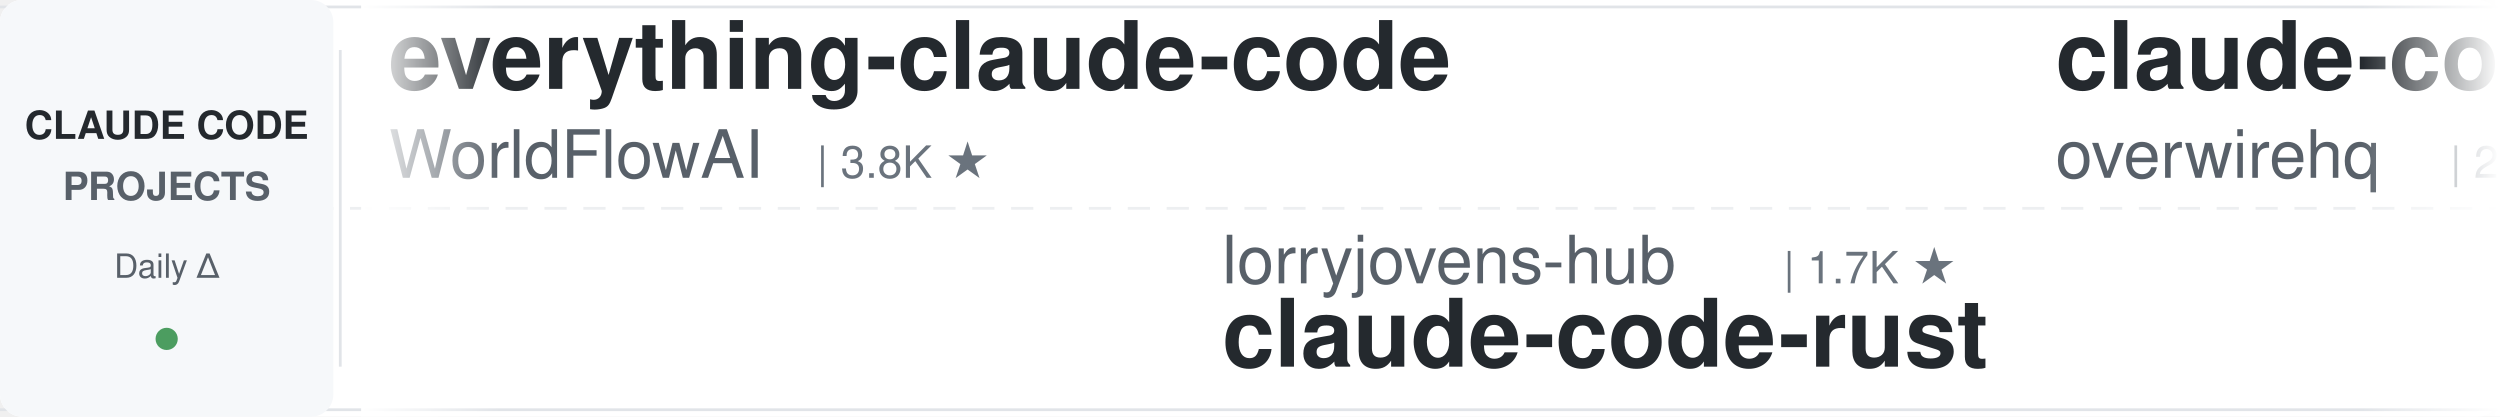
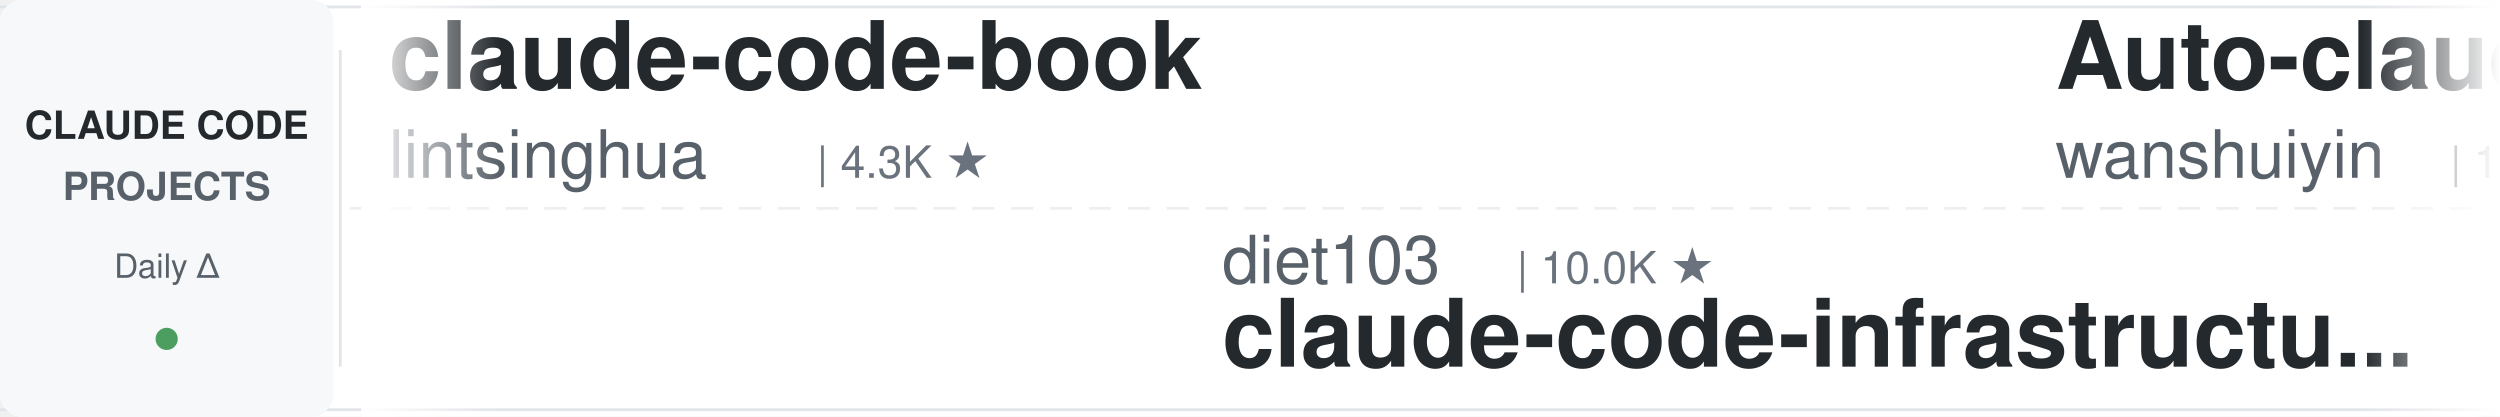
<svg xmlns="http://www.w3.org/2000/svg" width="900" height="150">
  <defs>
    <linearGradient id="leftFade" x1="0%" y1="0%" x2="100%" y2="0%">
      <stop offset="0%" style="stop-color:#ffffff;stop-opacity:1" />
      <stop offset="100%" style="stop-color:#ffffff;stop-opacity:0" />
    </linearGradient>
    <linearGradient id="rightFade" x1="0%" y1="0%" x2="100%" y2="0%">
      <stop offset="0%" style="stop-color:#ffffff;stop-opacity:0" />
      <stop offset="100%" style="stop-color:#ffffff;stop-opacity:1" />
    </linearGradient>
  </defs>
  <rect width="900" height="150" fill="#ffffff" rx="8" />
  <rect x="0" y="2" width="900" height="1" fill="#e1e4e8" />
  <rect x="0" y="147" width="900" height="1" fill="#e1e4e8" />
  <line x1="0" y1="75" x2="900" y2="75" stroke="#e1e4e8" stroke-width="1" stroke-dasharray="8 6" opacity="0.6" />
  <rect x="0" y="0" width="120" height="150" fill="#f6f8fa" rx="8" />
  <text x="60" y="50" font-family="-apple-system, BlinkMacSystemFont, 'Segoe UI', Helvetica, Arial, sans-serif" font-size="14" font-weight="600" fill="#24292e" text-anchor="middle">CLAUDE CODE</text>
  <text x="60" y="72" font-family="-apple-system, BlinkMacSystemFont, 'Segoe UI', Helvetica, Arial, sans-serif" font-size="14" font-weight="600" fill="#586069" text-anchor="middle">PROJECTS</text>
  <text x="60" y="100" font-family="-apple-system, BlinkMacSystemFont, 'Segoe UI', Helvetica, Arial, sans-serif" font-size="12" font-weight="500" fill="#586069" text-anchor="middle">Daily Δ</text>
  <circle cx="60" cy="122" r="4" fill="#22863a" opacity="0.8" />
  <rect x="122" y="18" width="1" height="114" fill="#e1e4e8" />
  <clipPath id="tickerClip">
    <rect x="130" y="0" width="770" height="150" />
  </clipPath>
  <g clip-path="url(#tickerClip)">
    <g id="tickerItems">
      <animateTransform attributeName="transform" attributeType="XML" type="translate" from="0 0" to="-3000 0" dur="54s" repeatCount="indefinite" />
      <g transform="translate(0, 0)">
-         <text x="140" y="32" font-family="-apple-system, BlinkMacSystemFont, 'Segoe UI', Helvetica, Arial, sans-serif" font-size="34" font-weight="600" fill="#24292e">everything-claude-code</text>
-         <text x="140" y="64" font-family="-apple-system, BlinkMacSystemFont, 'Segoe UI', Helvetica, Arial, sans-serif" font-size="24" font-weight="400" fill="#586069">WorldFlowAI</text>
-         <text x="294" y="64" font-family="-apple-system, BlinkMacSystemFont, 'Segoe UI', Helvetica, Arial, sans-serif" font-size="16" font-weight="500" fill="#6a737d">| 3.8K ★</text>
+         <text x="140" y="32" font-family="-apple-system, BlinkMacSystemFont, 'Segoe UI', Helvetica, Arial, sans-serif" font-size="34" font-weight="600" fill="#24292e">claude-code-book</text>
+         <text x="140" y="64" font-family="-apple-system, BlinkMacSystemFont, 'Segoe UI', Helvetica, Arial, sans-serif" font-size="24" font-weight="400" fill="#586069">lintsinghua</text>
+         <text x="294" y="64" font-family="-apple-system, BlinkMacSystemFont, 'Segoe UI', Helvetica, Arial, sans-serif" font-size="16" font-weight="500" fill="#6a737d">| 4.3K ★</text>
      </g>
      <g transform="translate(300, 0)">
-         <text x="140" y="102" font-family="-apple-system, BlinkMacSystemFont, 'Segoe UI', Helvetica, Arial, sans-serif" font-size="24" font-weight="400" fill="#586069">lorryjovens-hub</text>
-         <text x="342" y="102" font-family="-apple-system, BlinkMacSystemFont, 'Segoe UI', Helvetica, Arial, sans-serif" font-size="16" font-weight="500" fill="#6a737d">| 1.7K ★</text>
-         <text x="140" y="132" font-family="-apple-system, BlinkMacSystemFont, 'Segoe UI', Helvetica, Arial, sans-serif" font-size="34" font-weight="600" fill="#24292e">claude-code-rust</text>
+         <text x="140" y="102" font-family="-apple-system, BlinkMacSystemFont, 'Segoe UI', Helvetica, Arial, sans-serif" font-size="24" font-weight="400" fill="#586069">diet103</text>
+         <text x="246" y="102" font-family="-apple-system, BlinkMacSystemFont, 'Segoe UI', Helvetica, Arial, sans-serif" font-size="16" font-weight="500" fill="#6a737d">| 10.0K ★</text>
+         <text x="140" y="132" font-family="-apple-system, BlinkMacSystemFont, 'Segoe UI', Helvetica, Arial, sans-serif" font-size="34" font-weight="600" fill="#24292e">claude-code-infrastructu...</text>
      </g>
      <g transform="translate(600, 0)">
-         <text x="140" y="32" font-family="-apple-system, BlinkMacSystemFont, 'Segoe UI', Helvetica, Arial, sans-serif" font-size="34" font-weight="600" fill="#24292e">claude-code-telegram</text>
-         <text x="140" y="64" font-family="-apple-system, BlinkMacSystemFont, 'Segoe UI', Helvetica, Arial, sans-serif" font-size="24" font-weight="400" fill="#586069">overwirehq</text>
-         <text x="282" y="64" font-family="-apple-system, BlinkMacSystemFont, 'Segoe UI', Helvetica, Arial, sans-serif" font-size="16" font-weight="500" fill="#6a737d">| 2.8K ★</text>
+         <text x="140" y="32" font-family="-apple-system, BlinkMacSystemFont, 'Segoe UI', Helvetica, Arial, sans-serif" font-size="34" font-weight="600" fill="#24292e">Auto-claude-code-researc...</text>
+         <text x="140" y="64" font-family="-apple-system, BlinkMacSystemFont, 'Segoe UI', Helvetica, Arial, sans-serif" font-size="24" font-weight="400" fill="#586069">wanshuiyin</text>
+         <text x="282" y="64" font-family="-apple-system, BlinkMacSystemFont, 'Segoe UI', Helvetica, Arial, sans-serif" font-size="16" font-weight="500" fill="#6a737d">| 16.9K ★</text>
      </g>
      <g transform="translate(900, 0)">
-         <text x="140" y="102" font-family="-apple-system, BlinkMacSystemFont, 'Segoe UI', Helvetica, Arial, sans-serif" font-size="24" font-weight="400" fill="#586069">ykdojo</text>
-         <text x="234" y="102" font-family="-apple-system, BlinkMacSystemFont, 'Segoe UI', Helvetica, Arial, sans-serif" font-size="16" font-weight="500" fill="#6a737d">| 10.2K ★</text>
-         <text x="140" y="132" font-family="-apple-system, BlinkMacSystemFont, 'Segoe UI', Helvetica, Arial, sans-serif" font-size="34" font-weight="600" fill="#24292e">claude-code-tips</text>
+         <text x="140" y="102" font-family="-apple-system, BlinkMacSystemFont, 'Segoe UI', Helvetica, Arial, sans-serif" font-size="24" font-weight="400" fill="#586069">hangsman</text>
+         <text x="258" y="102" font-family="-apple-system, BlinkMacSystemFont, 'Segoe UI', Helvetica, Arial, sans-serif" font-size="16" font-weight="500" fill="#6a737d">| 796 ★</text>
+         <text x="140" y="132" font-family="-apple-system, BlinkMacSystemFont, 'Segoe UI', Helvetica, Arial, sans-serif" font-size="34" font-weight="600" fill="#24292e">claude-code-source</text>
      </g>
      <g transform="translate(1200, 0)">
-         <text x="140" y="32" font-family="-apple-system, BlinkMacSystemFont, 'Segoe UI', Helvetica, Arial, sans-serif" font-size="34" font-weight="600" fill="#24292e">claude-code-ultimate-gui...</text>
-         <text x="140" y="64" font-family="-apple-system, BlinkMacSystemFont, 'Segoe UI', Helvetica, Arial, sans-serif" font-size="24" font-weight="400" fill="#586069">FlorianBruniaux</text>
-         <text x="342" y="64" font-family="-apple-system, BlinkMacSystemFont, 'Segoe UI', Helvetica, Arial, sans-serif" font-size="16" font-weight="500" fill="#6a737d">| 6.1K ★</text>
+         <text x="140" y="32" font-family="-apple-system, BlinkMacSystemFont, 'Segoe UI', Helvetica, Arial, sans-serif" font-size="34" font-weight="600" fill="#24292e">skills</text>
+         <text x="140" y="64" font-family="-apple-system, BlinkMacSystemFont, 'Segoe UI', Helvetica, Arial, sans-serif" font-size="24" font-weight="400" fill="#586069">anthropics</text>
+         <text x="282" y="64" font-family="-apple-system, BlinkMacSystemFont, 'Segoe UI', Helvetica, Arial, sans-serif" font-size="16" font-weight="500" fill="#6a737d">| 179.3K ★</text>
      </g>
      <g transform="translate(1500, 0)">
-         <text x="140" y="102" font-family="-apple-system, BlinkMacSystemFont, 'Segoe UI', Helvetica, Arial, sans-serif" font-size="24" font-weight="400" fill="#586069">huangserva</text>
-         <text x="282" y="102" font-family="-apple-system, BlinkMacSystemFont, 'Segoe UI', Helvetica, Arial, sans-serif" font-size="16" font-weight="500" fill="#6a737d">| 630 ★</text>
-         <text x="140" y="132" font-family="-apple-system, BlinkMacSystemFont, 'Segoe UI', Helvetica, Arial, sans-serif" font-size="34" font-weight="600" fill="#24292e">claude-code-cli</text>
+         <text x="140" y="102" font-family="-apple-system, BlinkMacSystemFont, 'Segoe UI', Helvetica, Arial, sans-serif" font-size="24" font-weight="400" fill="#586069">zebbern</text>
+         <text x="246" y="102" font-family="-apple-system, BlinkMacSystemFont, 'Segoe UI', Helvetica, Arial, sans-serif" font-size="16" font-weight="500" fill="#6a737d">| 4.6K ★</text>
+         <text x="140" y="132" font-family="-apple-system, BlinkMacSystemFont, 'Segoe UI', Helvetica, Arial, sans-serif" font-size="34" font-weight="600" fill="#24292e">claude-code-guide</text>
      </g>
      <g transform="translate(1800, 0)">
-         <text x="140" y="32" font-family="-apple-system, BlinkMacSystemFont, 'Segoe UI', Helvetica, Arial, sans-serif" font-size="34" font-weight="600" fill="#24292e">claude-code-best-practic...</text>
-         <text x="140" y="64" font-family="-apple-system, BlinkMacSystemFont, 'Segoe UI', Helvetica, Arial, sans-serif" font-size="24" font-weight="400" fill="#586069">shanraisshan</text>
-         <text x="306" y="64" font-family="-apple-system, BlinkMacSystemFont, 'Segoe UI', Helvetica, Arial, sans-serif" font-size="16" font-weight="500" fill="#6a737d">| 66.9K ★</text>
+         <text x="140" y="32" font-family="-apple-system, BlinkMacSystemFont, 'Segoe UI', Helvetica, Arial, sans-serif" font-size="34" font-weight="600" fill="#24292e">claude-code-source</text>
+         <text x="140" y="64" font-family="-apple-system, BlinkMacSystemFont, 'Segoe UI', Helvetica, Arial, sans-serif" font-size="24" font-weight="400" fill="#586069">AprilNEA</text>
+         <text x="258" y="64" font-family="-apple-system, BlinkMacSystemFont, 'Segoe UI', Helvetica, Arial, sans-serif" font-size="16" font-weight="500" fill="#6a737d">| 393 ★</text>
      </g>
      <g transform="translate(2100, 0)">
-         <text x="140" y="102" font-family="-apple-system, BlinkMacSystemFont, 'Segoe UI', Helvetica, Arial, sans-serif" font-size="24" font-weight="400" fill="#586069">frankbria</text>
-         <text x="270" y="102" font-family="-apple-system, BlinkMacSystemFont, 'Segoe UI', Helvetica, Arial, sans-serif" font-size="16" font-weight="500" fill="#6a737d">| 9.6K ★</text>
-         <text x="140" y="132" font-family="-apple-system, BlinkMacSystemFont, 'Segoe UI', Helvetica, Arial, sans-serif" font-size="34" font-weight="600" fill="#24292e">ralph-claude-code</text>
+         <text x="140" y="102" font-family="-apple-system, BlinkMacSystemFont, 'Segoe UI', Helvetica, Arial, sans-serif" font-size="24" font-weight="400" fill="#586069">ChrisWiles</text>
+         <text x="282" y="102" font-family="-apple-system, BlinkMacSystemFont, 'Segoe UI', Helvetica, Arial, sans-serif" font-size="16" font-weight="500" fill="#6a737d">| 6.1K ★</text>
+         <text x="140" y="132" font-family="-apple-system, BlinkMacSystemFont, 'Segoe UI', Helvetica, Arial, sans-serif" font-size="34" font-weight="600" fill="#24292e">claude-code-showcase</text>
      </g>
      <g transform="translate(2400, 0)">
-         <text x="140" y="32" font-family="-apple-system, BlinkMacSystemFont, 'Segoe UI', Helvetica, Arial, sans-serif" font-size="34" font-weight="600" fill="#24292e">claude-code-rev</text>
-         <text x="140" y="64" font-family="-apple-system, BlinkMacSystemFont, 'Segoe UI', Helvetica, Arial, sans-serif" font-size="24" font-weight="400" fill="#586069">oboard</text>
-         <text x="234" y="64" font-family="-apple-system, BlinkMacSystemFont, 'Segoe UI', Helvetica, Arial, sans-serif" font-size="16" font-weight="500" fill="#6a737d">| 3.3K ★</text>
+         <text x="140" y="32" font-family="-apple-system, BlinkMacSystemFont, 'Segoe UI', Helvetica, Arial, sans-serif" font-size="34" font-weight="600" fill="#24292e">awesome-claude-code</text>
+         <text x="140" y="64" font-family="-apple-system, BlinkMacSystemFont, 'Segoe UI', Helvetica, Arial, sans-serif" font-size="24" font-weight="400" fill="#586069">jqueryscript</text>
+         <text x="306" y="64" font-family="-apple-system, BlinkMacSystemFont, 'Segoe UI', Helvetica, Arial, sans-serif" font-size="16" font-weight="500" fill="#6a737d">| 522 ★</text>
      </g>
      <g transform="translate(2700, 0)">
-         <text x="140" y="102" font-family="-apple-system, BlinkMacSystemFont, 'Segoe UI', Helvetica, Arial, sans-serif" font-size="24" font-weight="400" fill="#586069">ponponon</text>
-         <text x="258" y="102" font-family="-apple-system, BlinkMacSystemFont, 'Segoe UI', Helvetica, Arial, sans-serif" font-size="16" font-weight="500" fill="#6a737d">| 2.3K ★</text>
-         <text x="140" y="132" font-family="-apple-system, BlinkMacSystemFont, 'Segoe UI', Helvetica, Arial, sans-serif" font-size="34" font-weight="600" fill="#24292e">claude_code_src</text>
+         <text x="140" y="102" font-family="-apple-system, BlinkMacSystemFont, 'Segoe UI', Helvetica, Arial, sans-serif" font-size="24" font-weight="400" fill="#586069">OneRedOak</text>
+         <text x="270" y="102" font-family="-apple-system, BlinkMacSystemFont, 'Segoe UI', Helvetica, Arial, sans-serif" font-size="16" font-weight="500" fill="#6a737d">| 3.9K ★</text>
+         <text x="140" y="132" font-family="-apple-system, BlinkMacSystemFont, 'Segoe UI', Helvetica, Arial, sans-serif" font-size="34" font-weight="600" fill="#24292e">claude-code-workflows</text>
      </g>
      <g transform="translate(3000, 0)">
-         <text x="140" y="32" font-family="-apple-system, BlinkMacSystemFont, 'Segoe UI', Helvetica, Arial, sans-serif" font-size="34" font-weight="600" fill="#24292e">everything-claude-code</text>
-         <text x="140" y="64" font-family="-apple-system, BlinkMacSystemFont, 'Segoe UI', Helvetica, Arial, sans-serif" font-size="24" font-weight="400" fill="#586069">WorldFlowAI</text>
-         <text x="294" y="64" font-family="-apple-system, BlinkMacSystemFont, 'Segoe UI', Helvetica, Arial, sans-serif" font-size="16" font-weight="500" fill="#6a737d">| 3.8K ★</text>
+         <text x="140" y="32" font-family="-apple-system, BlinkMacSystemFont, 'Segoe UI', Helvetica, Arial, sans-serif" font-size="34" font-weight="600" fill="#24292e">claude-code-book</text>
+         <text x="140" y="64" font-family="-apple-system, BlinkMacSystemFont, 'Segoe UI', Helvetica, Arial, sans-serif" font-size="24" font-weight="400" fill="#586069">lintsinghua</text>
+         <text x="294" y="64" font-family="-apple-system, BlinkMacSystemFont, 'Segoe UI', Helvetica, Arial, sans-serif" font-size="16" font-weight="500" fill="#6a737d">| 4.3K ★</text>
      </g>
      <g transform="translate(3300, 0)">
-         <text x="140" y="102" font-family="-apple-system, BlinkMacSystemFont, 'Segoe UI', Helvetica, Arial, sans-serif" font-size="24" font-weight="400" fill="#586069">lorryjovens-hub</text>
-         <text x="342" y="102" font-family="-apple-system, BlinkMacSystemFont, 'Segoe UI', Helvetica, Arial, sans-serif" font-size="16" font-weight="500" fill="#6a737d">| 1.7K ★</text>
-         <text x="140" y="132" font-family="-apple-system, BlinkMacSystemFont, 'Segoe UI', Helvetica, Arial, sans-serif" font-size="34" font-weight="600" fill="#24292e">claude-code-rust</text>
+         <text x="140" y="102" font-family="-apple-system, BlinkMacSystemFont, 'Segoe UI', Helvetica, Arial, sans-serif" font-size="24" font-weight="400" fill="#586069">diet103</text>
+         <text x="246" y="102" font-family="-apple-system, BlinkMacSystemFont, 'Segoe UI', Helvetica, Arial, sans-serif" font-size="16" font-weight="500" fill="#6a737d">| 10.0K ★</text>
+         <text x="140" y="132" font-family="-apple-system, BlinkMacSystemFont, 'Segoe UI', Helvetica, Arial, sans-serif" font-size="34" font-weight="600" fill="#24292e">claude-code-infrastructu...</text>
      </g>
      <g transform="translate(3600, 0)">
-         <text x="140" y="32" font-family="-apple-system, BlinkMacSystemFont, 'Segoe UI', Helvetica, Arial, sans-serif" font-size="34" font-weight="600" fill="#24292e">claude-code-telegram</text>
-         <text x="140" y="64" font-family="-apple-system, BlinkMacSystemFont, 'Segoe UI', Helvetica, Arial, sans-serif" font-size="24" font-weight="400" fill="#586069">overwirehq</text>
-         <text x="282" y="64" font-family="-apple-system, BlinkMacSystemFont, 'Segoe UI', Helvetica, Arial, sans-serif" font-size="16" font-weight="500" fill="#6a737d">| 2.8K ★</text>
+         <text x="140" y="32" font-family="-apple-system, BlinkMacSystemFont, 'Segoe UI', Helvetica, Arial, sans-serif" font-size="34" font-weight="600" fill="#24292e">Auto-claude-code-researc...</text>
+         <text x="140" y="64" font-family="-apple-system, BlinkMacSystemFont, 'Segoe UI', Helvetica, Arial, sans-serif" font-size="24" font-weight="400" fill="#586069">wanshuiyin</text>
+         <text x="282" y="64" font-family="-apple-system, BlinkMacSystemFont, 'Segoe UI', Helvetica, Arial, sans-serif" font-size="16" font-weight="500" fill="#6a737d">| 16.9K ★</text>
      </g>
      <g transform="translate(3900, 0)">
-         <text x="140" y="102" font-family="-apple-system, BlinkMacSystemFont, 'Segoe UI', Helvetica, Arial, sans-serif" font-size="24" font-weight="400" fill="#586069">ykdojo</text>
-         <text x="234" y="102" font-family="-apple-system, BlinkMacSystemFont, 'Segoe UI', Helvetica, Arial, sans-serif" font-size="16" font-weight="500" fill="#6a737d">| 10.2K ★</text>
-         <text x="140" y="132" font-family="-apple-system, BlinkMacSystemFont, 'Segoe UI', Helvetica, Arial, sans-serif" font-size="34" font-weight="600" fill="#24292e">claude-code-tips</text>
+         <text x="140" y="102" font-family="-apple-system, BlinkMacSystemFont, 'Segoe UI', Helvetica, Arial, sans-serif" font-size="24" font-weight="400" fill="#586069">hangsman</text>
+         <text x="258" y="102" font-family="-apple-system, BlinkMacSystemFont, 'Segoe UI', Helvetica, Arial, sans-serif" font-size="16" font-weight="500" fill="#6a737d">| 796 ★</text>
+         <text x="140" y="132" font-family="-apple-system, BlinkMacSystemFont, 'Segoe UI', Helvetica, Arial, sans-serif" font-size="34" font-weight="600" fill="#24292e">claude-code-source</text>
      </g>
    </g>
  </g>
  <rect x="130" y="0" width="50" height="150" fill="url(#leftFade)" />
  <rect x="850" y="0" width="50" height="150" fill="url(#rightFade)" />
</svg>
